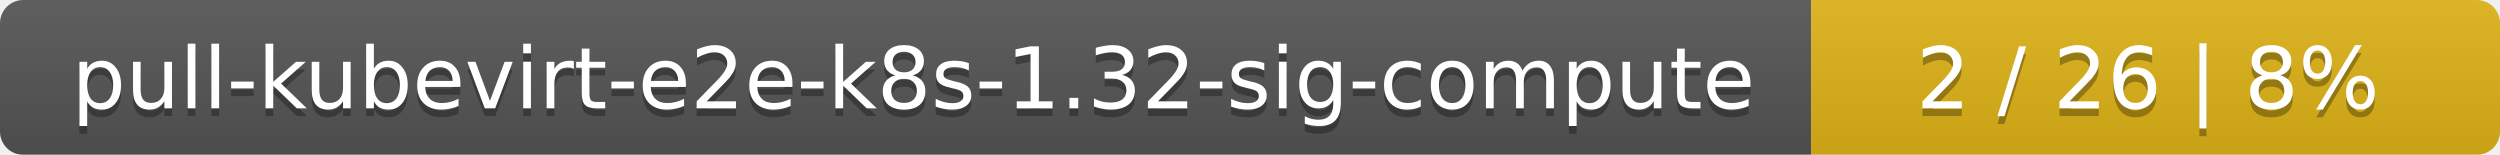
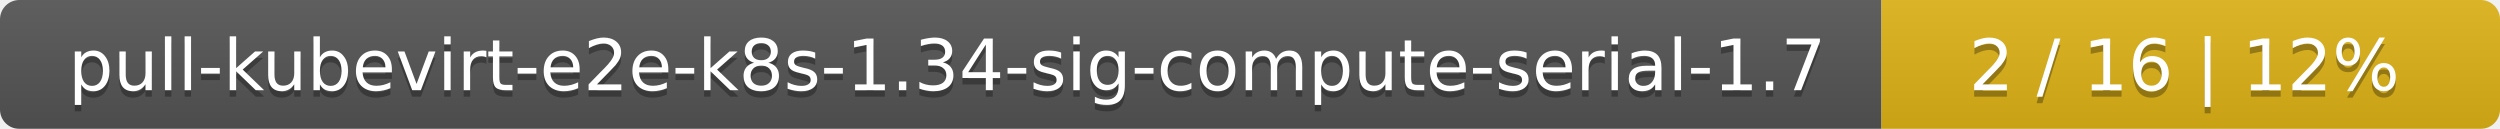
- <svg xmlns="http://www.w3.org/2000/svg" width="323" height="20">
+ <svg xmlns="http://www.w3.org/2000/svg" width="388" height="20">
  <linearGradient id="smooth" x2="0" y2="100%">
    <stop offset="0" stop-color="#bbb" stop-opacity=".1" />
    <stop offset="1" stop-opacity=".1" />
  </linearGradient>
  <mask id="round">
-     <rect width="323" height="20" rx="3" fill="#fff" />
+     <rect width="388" height="20" rx="3" fill="#fff" />
  </mask>
  <g mask="url(#round)">
-     <rect width="234" height="20" fill="#555" />
-     <rect x="234" width="89" height="20" fill="#dfb317" />
-     <rect width="323" height="20" fill="url(#smooth)" />
+     <rect width="292" height="20" fill="#555" />
+     <rect x="292" width="96" height="20" fill="#dfb317" />
+     <rect width="388" height="20" fill="url(#smooth)" />
  </g>
  <g fill="#fff" text-anchor="middle" font-family="DejaVu Sans,Verdana,Geneva,sans-serif" font-size="11">
-     <text x="118" y="15" fill="#010101" fill-opacity=".3">pull-kubevirt-e2e-k8s-1.32-sig-compute</text>
-     <text x="118" y="14">pull-kubevirt-e2e-k8s-1.32-sig-compute</text>
-     <text x="277.5" y="15" fill="#010101" fill-opacity=".3">2 / 26    |    8%</text>
-     <text x="277.5" y="14">2 / 26    |    8%</text>
+     <text x="147" y="15" fill="#010101" fill-opacity=".3">pull-kubevirt-e2e-k8s-1.34-sig-compute-serial-1.7</text>
+     <text x="147" y="14">pull-kubevirt-e2e-k8s-1.34-sig-compute-serial-1.7</text>
+     <text x="339" y="15" fill="#010101" fill-opacity=".3">2 / 16    |    12%</text>
+     <text x="339" y="14">2 / 16    |    12%</text>
  </g>
</svg>
